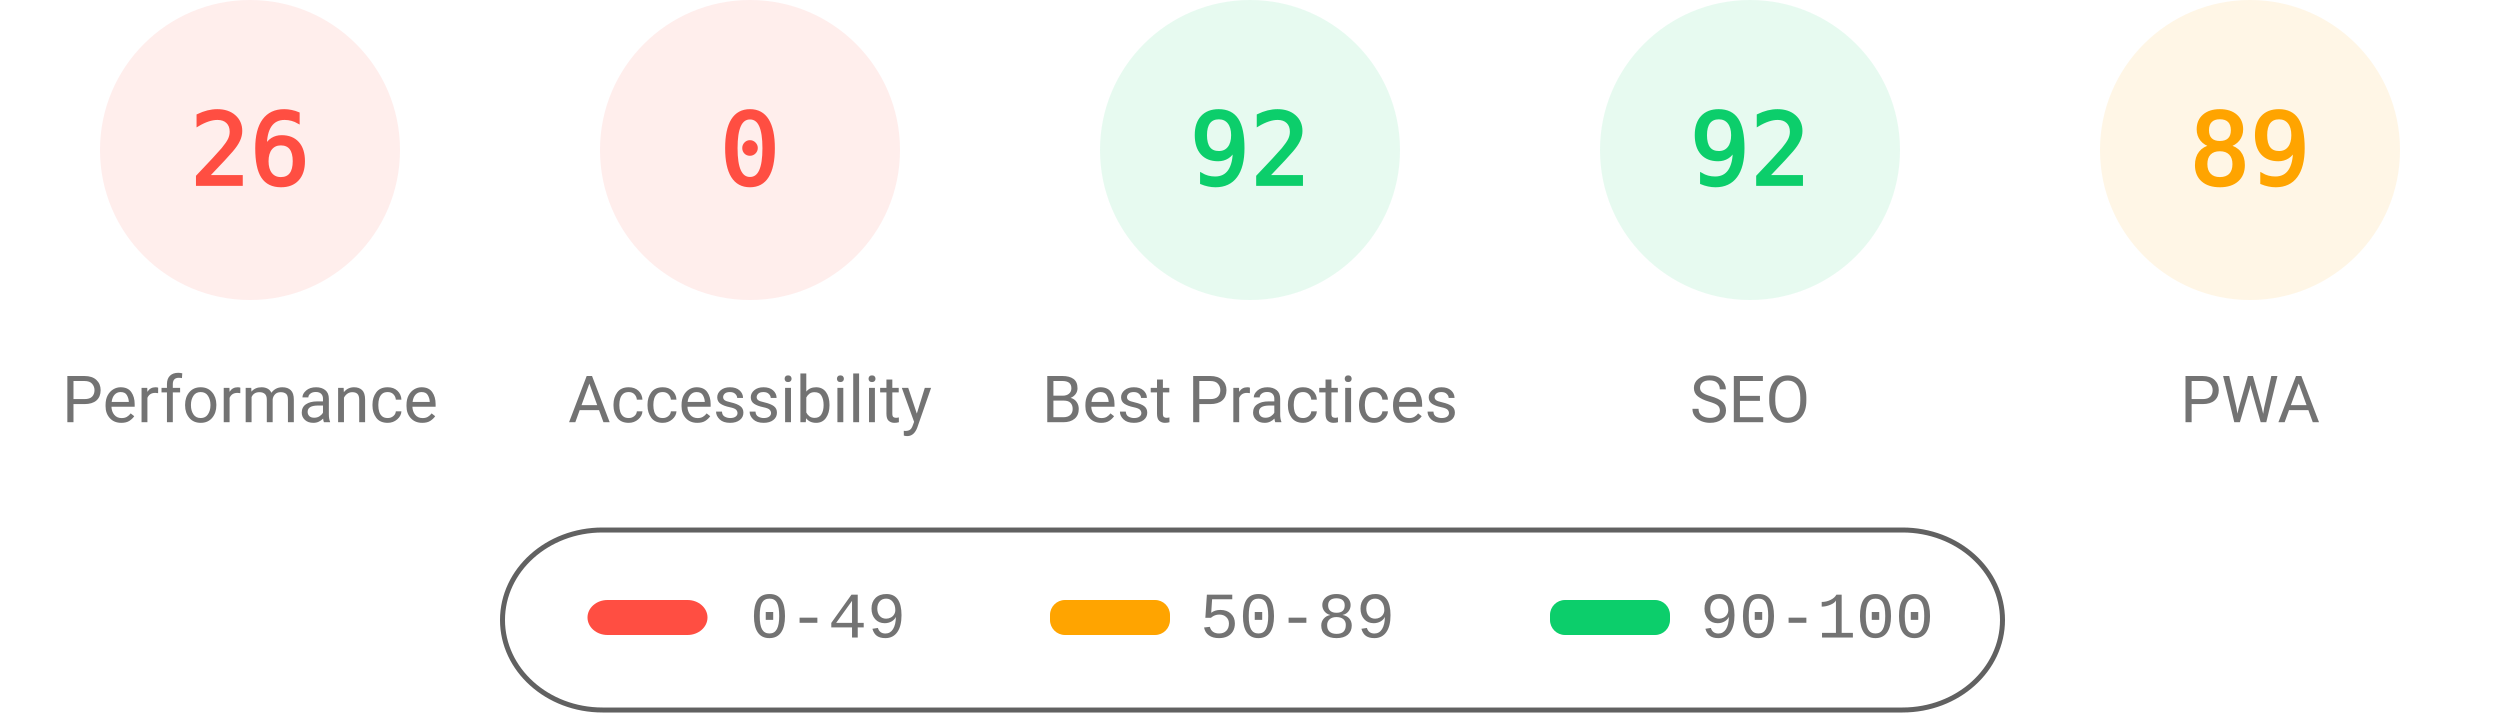
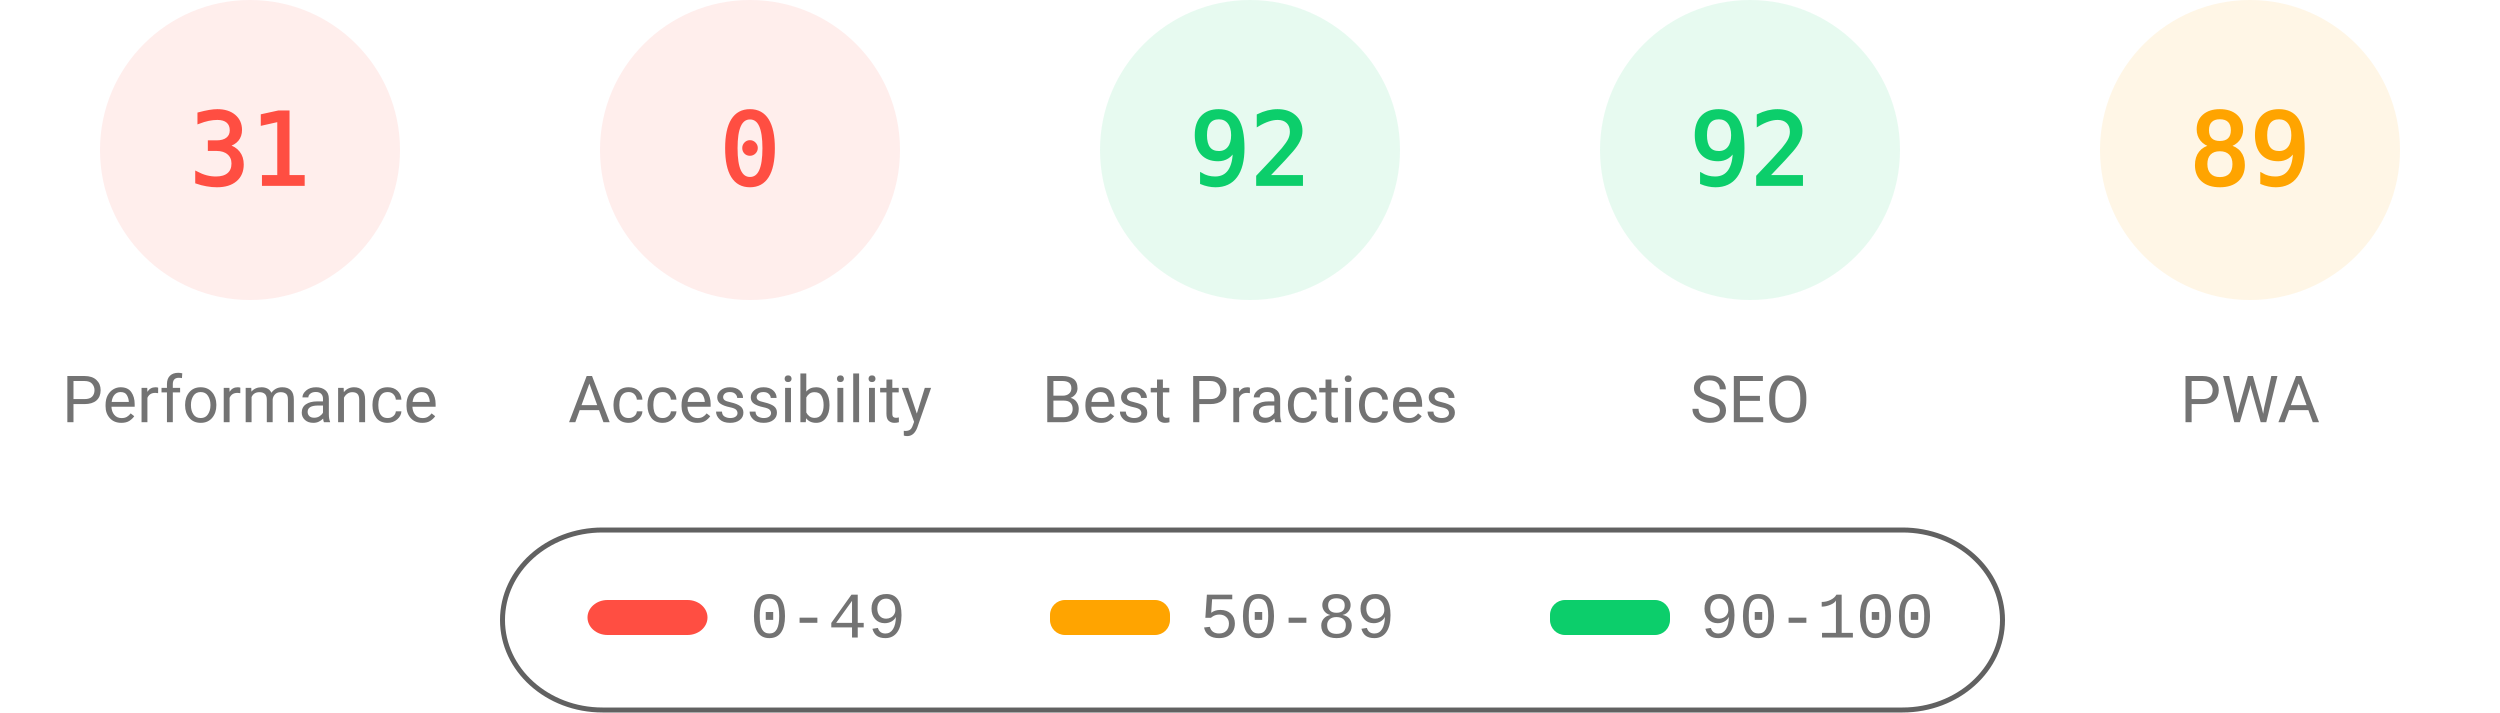
<svg xmlns="http://www.w3.org/2000/svg" fill="none" width="1000" height="285">
  <style>.gauge-base{opacity:.1}.gauge-arc{fill:none;animation-delay:250ms;stroke-linecap:round;transform:rotate(-90deg);transform-origin:100px 60px;animation:load-gauge 1s ease forwards}.guage-text{font-size:40px;font-family:monospace;text-align:center}.guage-red{color:#ff4e42;fill:#ff4e42;stroke:#ff4e42}.guage-orange{color:#ffa400;fill:#ffa400;stroke:#ffa400}.guage-green{color:#0cce6b;fill:#0cce6b;stroke:#0cce6b}.guage-undefined{color:#5c5c5c;fill:#5c5c5c;stroke:#5c5c5c}.guage-title{color:#737373;fill:#737373;stroke:none;font-size:26px;line-height:26px;font-family:Roboto,Halvetica,Arial,sans-serif}@keyframes load-gauge{from{stroke-dasharray:0 352.858}}</style>
  <svg class="guage-div guage-perf guage-red" viewBox="0 0 200 200" width="200" height="200">
    <circle class="gauge-base" r="56" cx="100" cy="60" stroke-width="8" />
-     <circle class="gauge-arc guage-arc-1" r="56" cx="100" cy="60" stroke-width="8" style="stroke-dasharray:91.483,351.858" />
-     <text class="guage-text" x="100" y="60" alignment-baseline="central" dominant-baseline="central" text-anchor="middle">26</text>
+     <circle class="gauge-arc guage-arc-1" r="56" cx="100" cy="60" stroke-width="8" style="stroke-dasharray:109.076,351.858" />
+     <text class="guage-text" x="100" y="60" alignment-baseline="central" dominant-baseline="central" text-anchor="middle">31</text>
    <text class="guage-title" x="100" y="160" alignment-baseline="central" dominant-baseline="central" text-anchor="middle">Performance</text>
  </svg>
  <svg class="guage-div guage-acc guage-red" viewBox="0 0 200 200" width="200" height="200" x="200">
    <circle class="gauge-base" r="56" cx="100" cy="60" stroke-width="8" />
    <circle class="gauge-arc guage-arc-2" r="56" cx="100" cy="60" stroke-width="8" style="stroke-dasharray:0,351.858" />
    <text class="guage-text" x="100" y="60" alignment-baseline="central" dominant-baseline="central" text-anchor="middle">0</text>
    <text class="guage-title" x="100" y="160" alignment-baseline="central" dominant-baseline="central" text-anchor="middle">Accessibility</text>
  </svg>
  <svg class="guage-div guage-best guage-green" viewBox="0 0 200 200" width="200" height="200" x="400">
    <circle class="gauge-base" r="56" cx="100" cy="60" stroke-width="8" />
    <circle class="gauge-arc guage-arc-3" r="56" cx="100" cy="60" stroke-width="8" style="stroke-dasharray:323.709,351.858" />
    <text class="guage-text" x="100" y="60" alignment-baseline="central" dominant-baseline="central" text-anchor="middle">92</text>
    <text class="guage-title" x="100" y="160" alignment-baseline="central" dominant-baseline="central" text-anchor="middle">Best Practices</text>
  </svg>
  <svg class="guage-div guage-seo guage-green" viewBox="0 0 200 200" width="200" height="200" x="600">
    <circle class="gauge-base" r="56" cx="100" cy="60" stroke-width="8" />
    <circle class="gauge-arc guage-arc-4" r="56" cx="100" cy="60" stroke-width="8" style="stroke-dasharray:323.709,351.858" />
    <text class="guage-text" x="100" y="60" alignment-baseline="central" dominant-baseline="central" text-anchor="middle">92</text>
    <text class="guage-title" x="100" y="160" alignment-baseline="central" dominant-baseline="central" text-anchor="middle">SEO</text>
  </svg>
  <svg class="guage-div guage-pwa guage-orange" viewBox="0 0 200 200" width="200" height="200" x="800">
    <circle class="gauge-base" r="56" cx="100" cy="60" stroke-width="8" />
    <circle class="gauge-arc guage-arc-4" r="56" cx="100" cy="60" stroke-width="8" style="stroke-dasharray:313.154,351.858" />
    <text class="guage-text" x="100" y="60" alignment-baseline="central" dominant-baseline="central" text-anchor="middle">89</text>
    <text class="guage-title" x="100" y="160" alignment-baseline="central" dominant-baseline="central" text-anchor="middle">PWA</text>
  </svg>
  <svg width="604" height="76" x="200" y="210">
    <path fill="none" id="canvas_background" d="M-1-1h604v80H-1z" />
    <rect fill-opacity="0" stroke="#616161" stroke-width="2" rx="40" id="svg_2" height="72" width="600" y="2" x="1" fill="#000" />
    <rect stroke="#000" rx="8" id="svg_3" height="14" width="48" y="30" x="35" stroke-opacity="null" stroke-width="0" fill="#ff4e42" />
    <rect stroke="#000" rx="6" id="svg_4" height="14" width="48" y="30" x="220" stroke-opacity="null" stroke-width="0" fill="#ffa400" />
    <rect stroke="#000" rx="6" id="svg_5" height="14" width="48" y="30" x="420" stroke-opacity="null" stroke-width="0" fill="#0cce6b" />
    <text xml:space="preserve" text-anchor="start" font-family="'Courier New', Courier, monospace" font-size="26" id="svg_6" y="45" x="100" stroke-opacity="null" stroke-width="0" stroke="#000" fill="#737373">0-49</text>
    <text xml:space="preserve" text-anchor="start" font-family="'Courier New', Courier, monospace" font-size="26" id="svg_7" y="45" x="280" stroke-opacity="null" stroke-width="0" stroke="#000" fill="#737373">50-89</text>
    <text xml:space="preserve" text-anchor="start" font-family="'Courier New', Courier, monospace" font-size="26" id="svg_8" y="45" x="480" stroke-opacity="null" stroke-width="0" stroke="#000" fill="#737373">90-100</text>
  </svg>
</svg>
